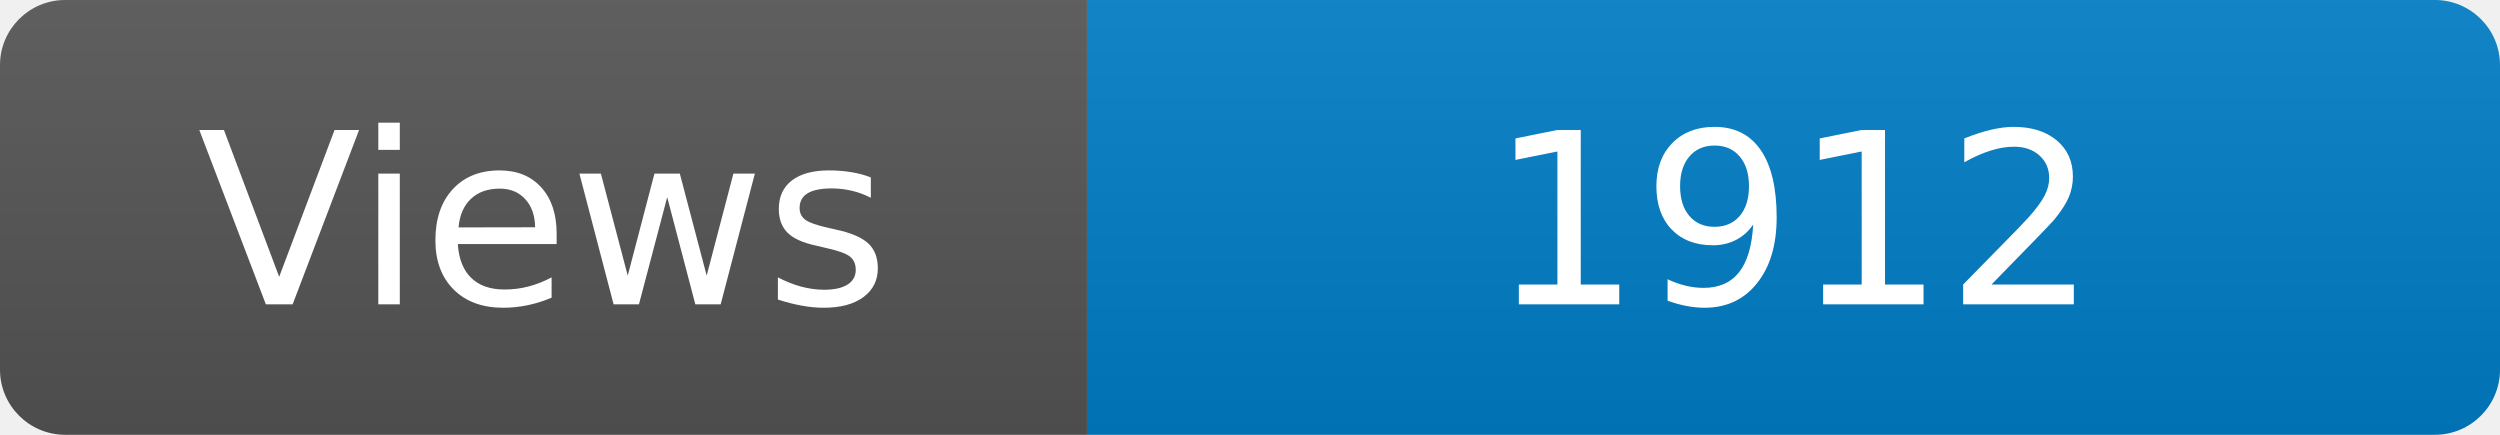
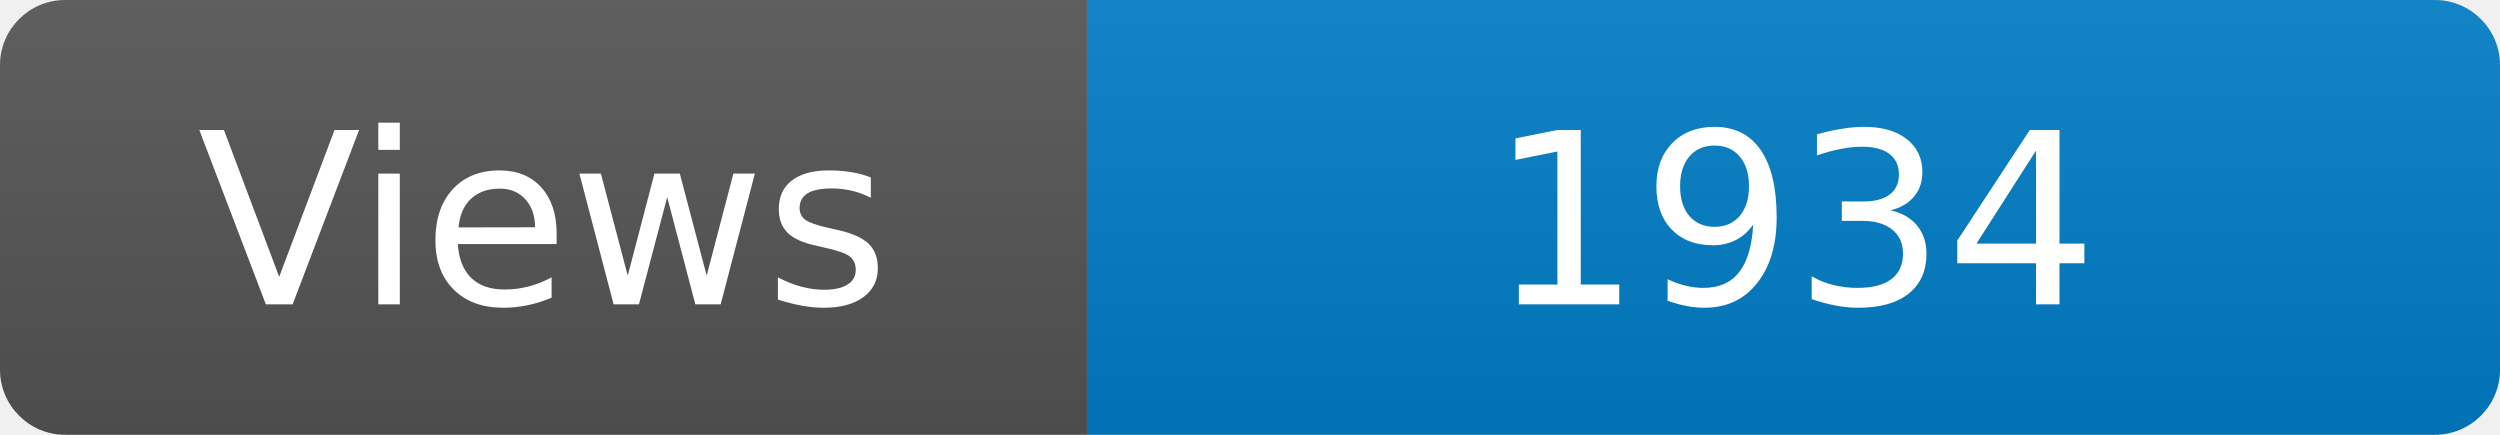
<svg xmlns="http://www.w3.org/2000/svg" width="115" height="20" role="img" aria-label="Maintained?: yes">
  <linearGradient id="s" x2="0" y2="100%">
    <stop offset="0" stop-color="#bbb" stop-opacity=".1" />
    <stop offset="1" stop-opacity=".1" />
  </linearGradient>
  <clipPath id="r">
    <rect width="115" height="20" rx="3" fill="#fff" />
  </clipPath>
  <g clip-path="url(#r)">
    <rect width="50" height="20" fill="#555" />
    <rect x="50" width="160" height="20" fill="#007ec6" />
    <rect width="115" height="20" fill="url(#s)" />
  </g>
  <g fill="#fff" text-anchor="middle" font-family="Verdana,Geneva,DejaVu Sans,sans-serif" font-size="110">
    <text x="250" y="140" transform="scale(.1)" fill="#fff">Views</text>
-     <text x="825" y="140" transform="scale(.1)" fill="#fff">1912</text>
+     <text x="825" y="140" transform="scale(.1)" fill="#fff">1934</text>
  </g>
</svg>
